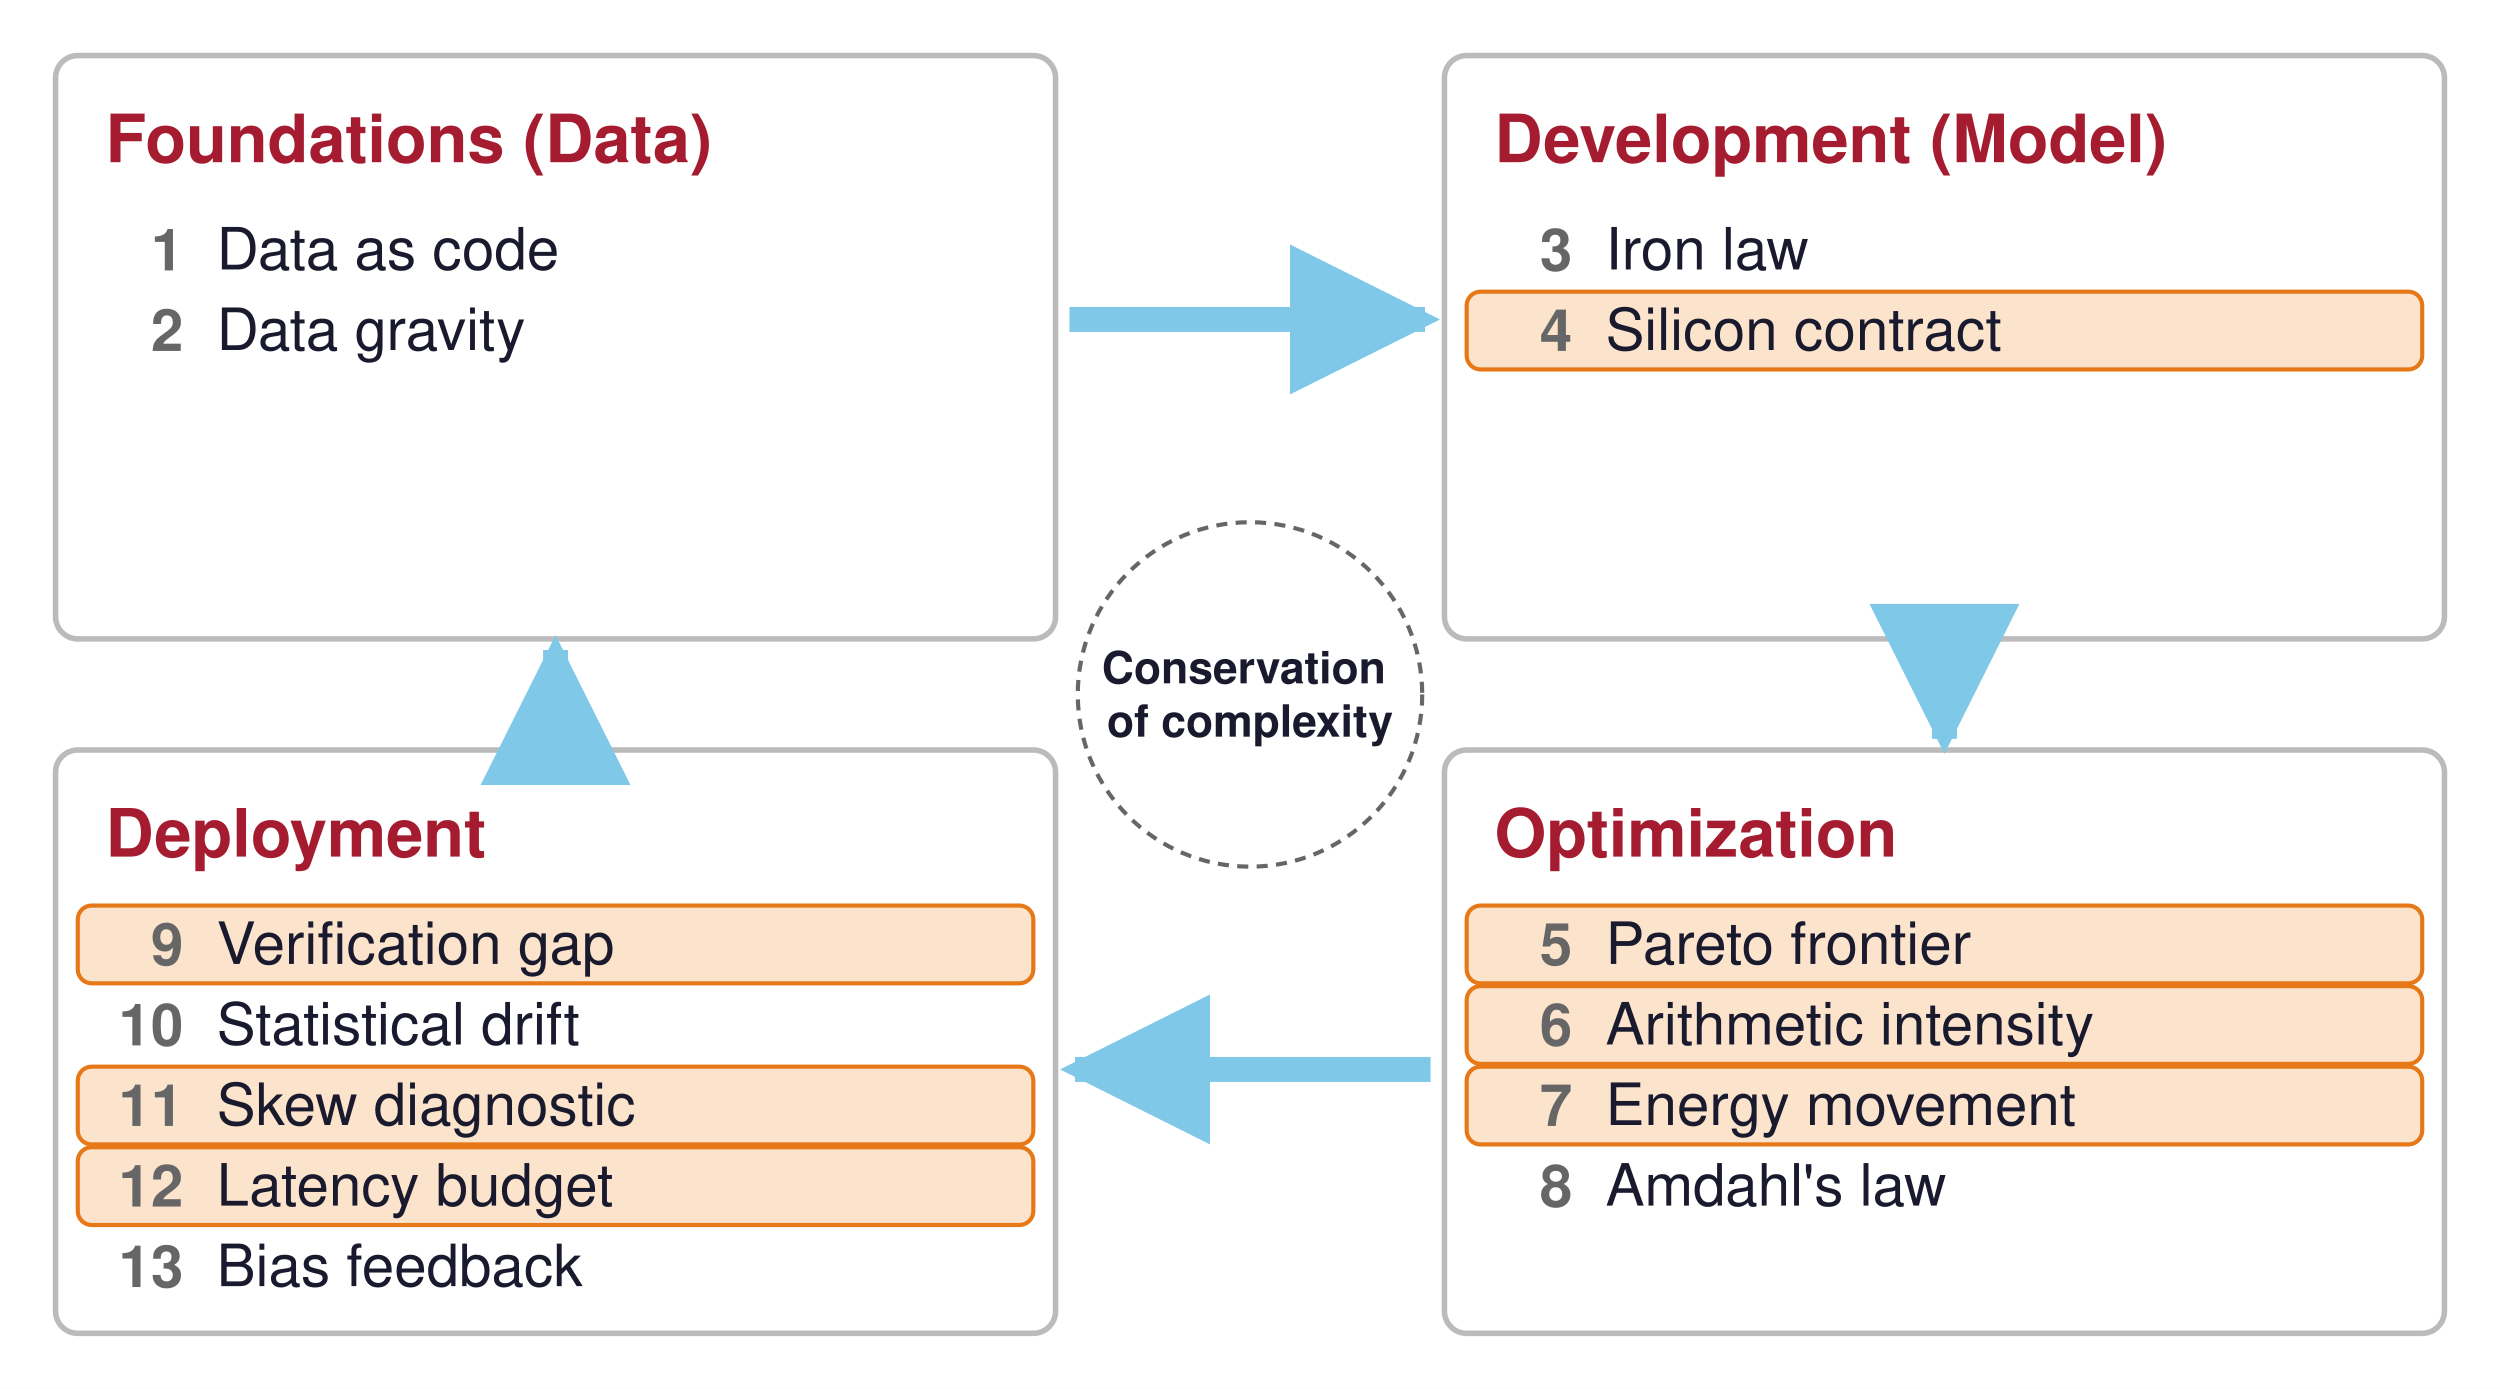
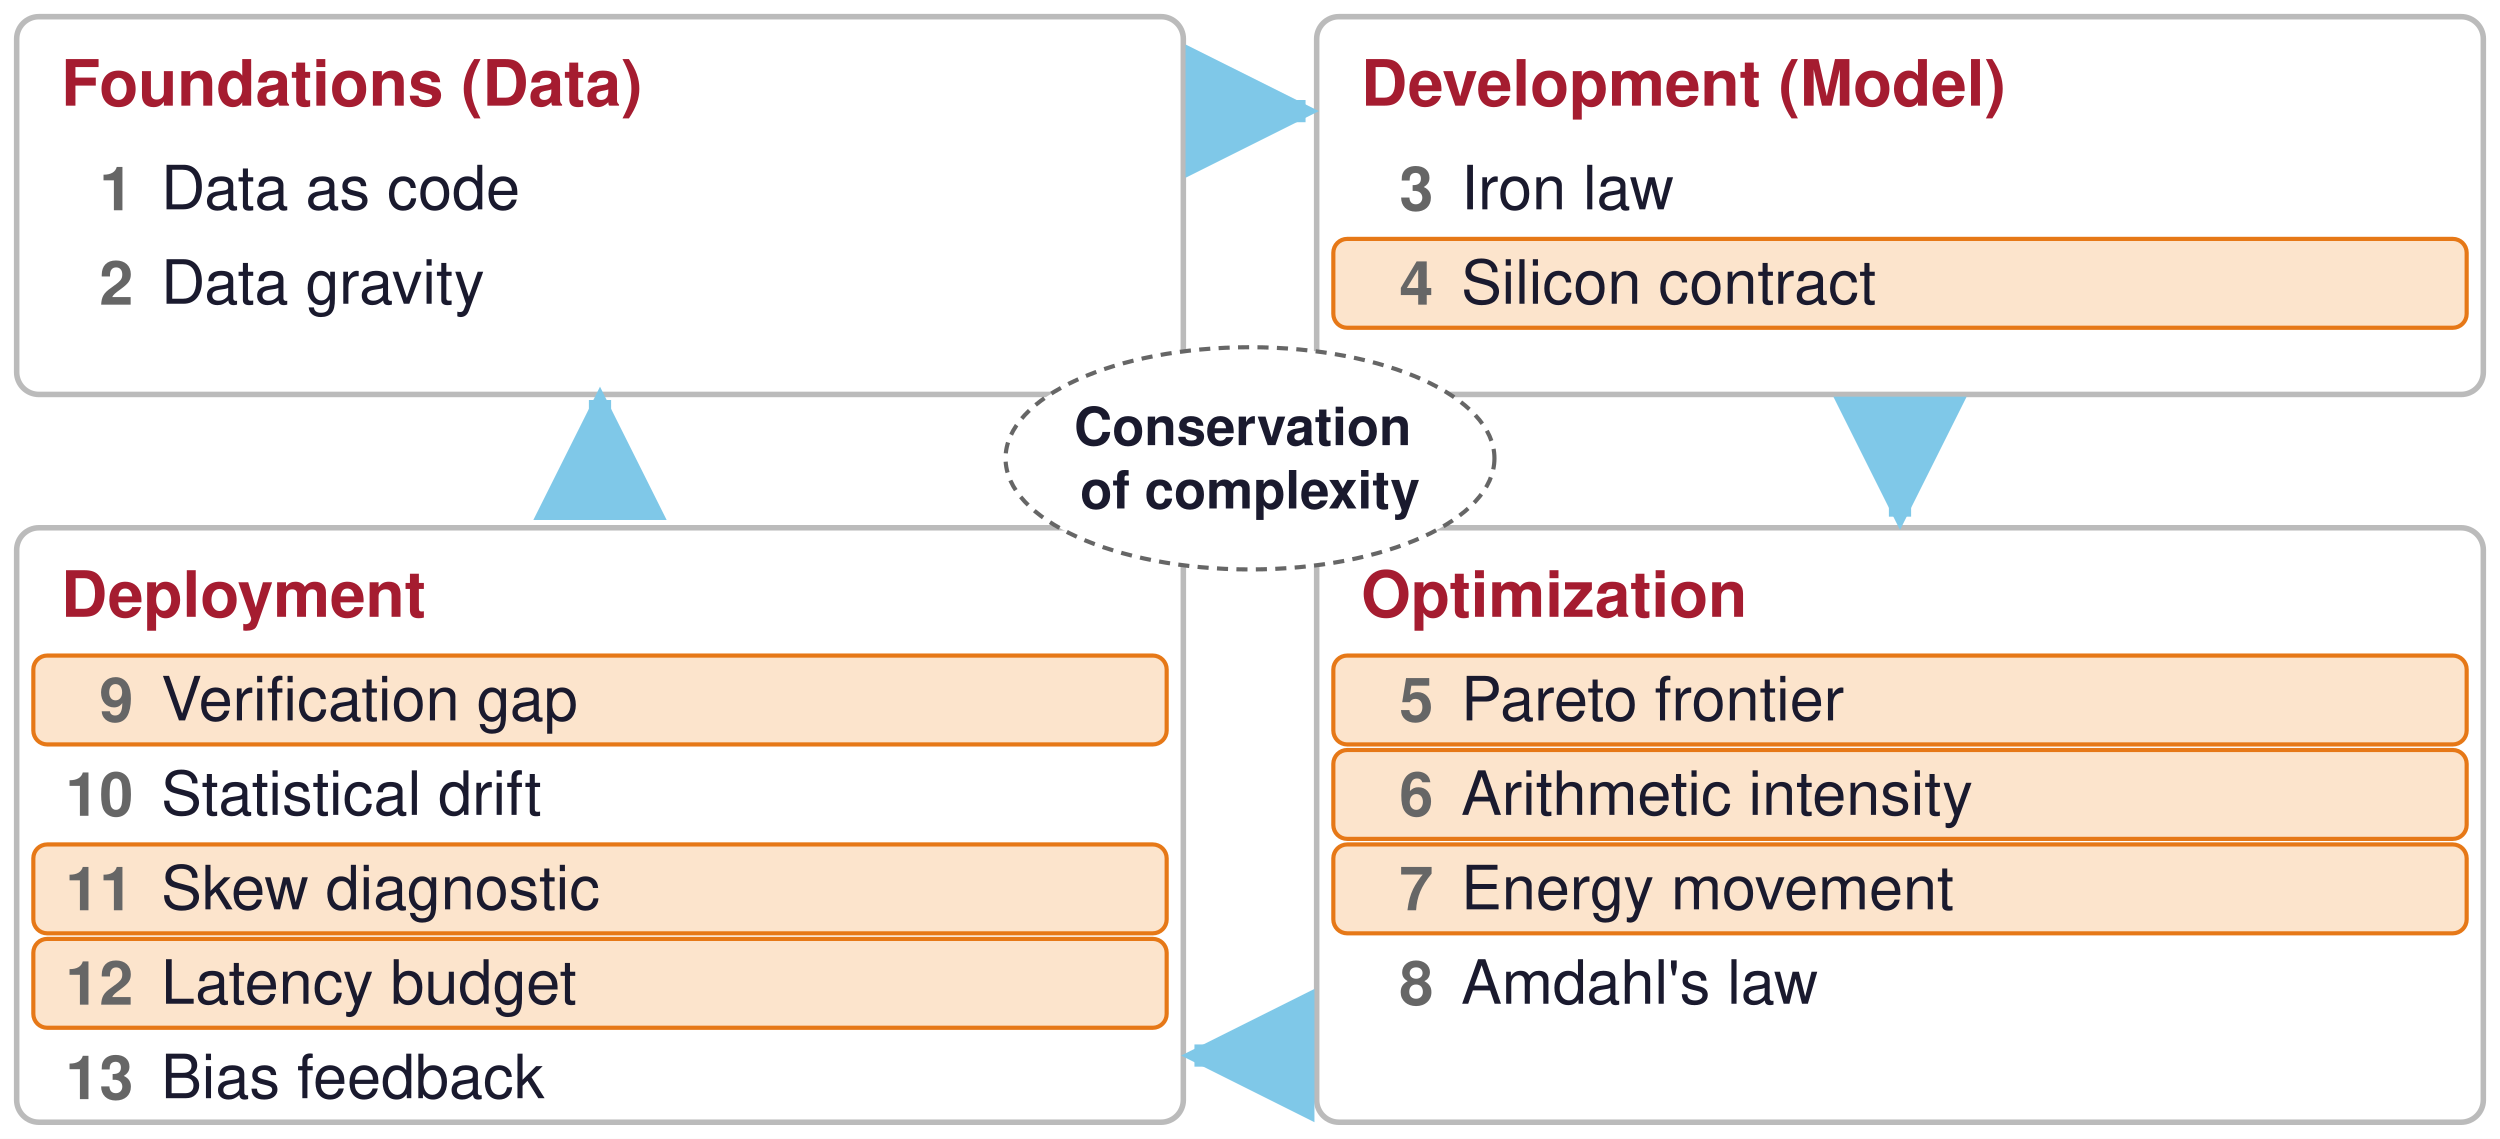
- <svg xmlns="http://www.w3.org/2000/svg" viewBox="0 0 900 500" width="900" height="500">
+ <svg xmlns="http://www.w3.org/2000/svg" viewBox="0 0 900 410" width="900" height="410">
  <defs>
    <marker id="a006395" viewBox="0 0 10 10" refX="9" refY="5" markerWidth="6" markerHeight="6" orient="auto-start-reverse">
      <path d="M0,0 L10,5 L0,10 z" fill="#006395" />
    </marker>
    <marker id="a008F45" viewBox="0 0 10 10" refX="9" refY="5" markerWidth="6" markerHeight="6" orient="auto-start-reverse">
      <path d="M0,0 L10,5 L0,10 z" fill="#008F45" />
    </marker>
    <marker id="a1A1A2E" viewBox="0 0 10 10" refX="9" refY="5" markerWidth="6" markerHeight="6" orient="auto-start-reverse">
      <path d="M0,0 L10,5 L0,10 z" fill="#1A1A2E" />
    </marker>
    <marker id="a666666" viewBox="0 0 10 10" refX="9" refY="5" markerWidth="6" markerHeight="6" orient="auto-start-reverse">
      <path d="M0,0 L10,5 L0,10 z" fill="#666666" />
    </marker>
    <marker id="a7E317B" viewBox="0 0 10 10" refX="9" refY="5" markerWidth="6" markerHeight="6" orient="auto-start-reverse">
      <path d="M0,0 L10,5 L0,10 z" fill="#7E317B" />
    </marker>
    <marker id="a7FC8E8" viewBox="0 0 10 10" refX="9" refY="5" markerWidth="6" markerHeight="6" orient="auto-start-reverse">
      <path d="M0,0 L10,5 L0,10 z" fill="#7FC8E8" />
    </marker>
    <marker id="aA51C30" viewBox="0 0 10 10" refX="9" refY="5" markerWidth="6" markerHeight="6" orient="auto-start-reverse">
      <path d="M0,0 L10,5 L0,10 z" fill="#A51C30" />
    </marker>
    <marker id="aCB202D" viewBox="0 0 10 10" refX="9" refY="5" markerWidth="6" markerHeight="6" orient="auto-start-reverse">
      <path d="M0,0 L10,5 L0,10 z" fill="#CB202D" />
    </marker>
    <marker id="aCCCCCC" viewBox="0 0 10 10" refX="9" refY="5" markerWidth="6" markerHeight="6" orient="auto-start-reverse">
      <path d="M0,0 L10,5 L0,10 z" fill="#CCCCCC" />
    </marker>
    <marker id="aD1E6F3" viewBox="0 0 10 10" refX="9" refY="5" markerWidth="6" markerHeight="6" orient="auto-start-reverse">
      <path d="M0,0 L10,5 L0,10 z" fill="#D1E6F3" />
    </marker>
    <marker id="aD4EFDF" viewBox="0 0 10 10" refX="9" refY="5" markerWidth="6" markerHeight="6" orient="auto-start-reverse">
      <path d="M0,0 L10,5 L0,10 z" fill="#D4EFDF" />
    </marker>
    <marker id="aDDDDDD" viewBox="0 0 10 10" refX="9" refY="5" markerWidth="6" markerHeight="6" orient="auto-start-reverse">
      <path d="M0,0 L10,5 L0,10 z" fill="#DDDDDD" />
    </marker>
    <marker id="aE67817" viewBox="0 0 10 10" refX="9" refY="5" markerWidth="6" markerHeight="6" orient="auto-start-reverse">
      <path d="M0,0 L10,5 L0,10 z" fill="#E67817" />
    </marker>
    <marker id="aE6D4E5" viewBox="0 0 10 10" refX="9" refY="5" markerWidth="6" markerHeight="6" orient="auto-start-reverse">
      <path d="M0,0 L10,5 L0,10 z" fill="#E6D4E5" />
    </marker>
    <marker id="aF5D2D5" viewBox="0 0 10 10" refX="9" refY="5" markerWidth="6" markerHeight="6" orient="auto-start-reverse">
      <path d="M0,0 L10,5 L0,10 z" fill="#F5D2D5" />
    </marker>
    <marker id="aFCE4CC" viewBox="0 0 10 10" refX="9" refY="5" markerWidth="6" markerHeight="6" orient="auto-start-reverse">
      <path d="M0,0 L10,5 L0,10 z" fill="#FCE4CC" />
    </marker>
  </defs>
  <rect width="100%" height="100%" fill="white" />
-   <rect x="20" y="20" width="360" height="210" rx="8" fill="white" stroke="#BBBBBB" stroke-width="2" opacity="1.0" />
-   <text font-family="Helvetica, Arial, sans-serif" font-size="24" fill="#A51C30" font-weight="bold" opacity="1.0" text-anchor="start" dominant-baseline="middle">
-     <tspan x="38" y="50.0">Foundations (Data)</tspan>
+   <rect x="6" y="6" width="420" height="136" rx="8" fill="white" stroke="#BBBBBB" stroke-width="2" opacity="1.0" />
+   <text font-family="Helvetica, Arial, sans-serif" font-size="23" fill="#A51C30" font-weight="bold" opacity="1.0" text-anchor="start" dominant-baseline="middle">
+     <tspan x="22" y="30.0">Foundations (Data)</tspan>
  </text>
-   <text font-family="Helvetica, Arial, sans-serif" font-size="21" fill="#666666" font-weight="bold" opacity="1.0" text-anchor="end" dominant-baseline="middle">
-     <tspan x="66" y="90.0">1</tspan>
+   <text font-family="Helvetica, Arial, sans-serif" font-size="22" fill="#666666" font-weight="bold" opacity="1.0" text-anchor="end" dominant-baseline="middle">
+     <tspan x="48" y="68.0">1</tspan>
  </text>
-   <text font-family="Helvetica, Arial, sans-serif" font-size="21" fill="#1A1A2E" font-weight="normal" opacity="1.0" text-anchor="start" dominant-baseline="middle">
-     <tspan x="78" y="90.0">Data as code</tspan>
+   <text font-family="Helvetica, Arial, sans-serif" font-size="22" fill="#1A1A2E" font-weight="normal" opacity="1.0" text-anchor="start" dominant-baseline="middle">
+     <tspan x="58" y="68.0">Data as code</tspan>
  </text>
-   <text font-family="Helvetica, Arial, sans-serif" font-size="21" fill="#666666" font-weight="bold" opacity="1.0" text-anchor="end" dominant-baseline="middle">
-     <tspan x="66" y="119.0">2</tspan>
+   <text font-family="Helvetica, Arial, sans-serif" font-size="22" fill="#666666" font-weight="bold" opacity="1.0" text-anchor="end" dominant-baseline="middle">
+     <tspan x="48" y="102.0">2</tspan>
  </text>
-   <text font-family="Helvetica, Arial, sans-serif" font-size="21" fill="#1A1A2E" font-weight="normal" opacity="1.0" text-anchor="start" dominant-baseline="middle">
-     <tspan x="78" y="119.0">Data gravity</tspan>
+   <text font-family="Helvetica, Arial, sans-serif" font-size="22" fill="#1A1A2E" font-weight="normal" opacity="1.0" text-anchor="start" dominant-baseline="middle">
+     <tspan x="58" y="102.0">Data gravity</tspan>
  </text>
-   <rect x="520" y="20" width="360" height="210" rx="8" fill="white" stroke="#BBBBBB" stroke-width="2" opacity="1.0" />
-   <text font-family="Helvetica, Arial, sans-serif" font-size="24" fill="#A51C30" font-weight="bold" opacity="1.0" text-anchor="start" dominant-baseline="middle">
-     <tspan x="538" y="50.0">Development (Model)</tspan>
+   <rect x="474" y="6" width="420" height="136" rx="8" fill="white" stroke="#BBBBBB" stroke-width="2" opacity="1.0" />
+   <text font-family="Helvetica, Arial, sans-serif" font-size="23" fill="#A51C30" font-weight="bold" opacity="1.0" text-anchor="start" dominant-baseline="middle">
+     <tspan x="490" y="30.0">Development (Model)</tspan>
  </text>
-   <text font-family="Helvetica, Arial, sans-serif" font-size="21" fill="#666666" font-weight="bold" opacity="1.0" text-anchor="end" dominant-baseline="middle">
-     <tspan x="566" y="90.0">3</tspan>
+   <text font-family="Helvetica, Arial, sans-serif" font-size="22" fill="#666666" font-weight="bold" opacity="1.0" text-anchor="end" dominant-baseline="middle">
+     <tspan x="516" y="68.0">3</tspan>
  </text>
-   <text font-family="Helvetica, Arial, sans-serif" font-size="21" fill="#1A1A2E" font-weight="normal" opacity="1.0" text-anchor="start" dominant-baseline="middle">
-     <tspan x="578" y="90.0">Iron law</tspan>
+   <text font-family="Helvetica, Arial, sans-serif" font-size="22" fill="#1A1A2E" font-weight="normal" opacity="1.0" text-anchor="start" dominant-baseline="middle">
+     <tspan x="526" y="68.0">Iron law</tspan>
  </text>
-   <rect x="528" y="105" width="344" height="28" rx="5" fill="#FCE4CC" stroke="#E67817" stroke-width="1.5" opacity="1.0" />
-   <text font-family="Helvetica, Arial, sans-serif" font-size="21" fill="#666666" font-weight="bold" opacity="1.0" text-anchor="end" dominant-baseline="middle">
-     <tspan x="566" y="119.0">4</tspan>
+   <rect x="480" y="86" width="408" height="32" rx="5" fill="#FCE4CC" stroke="#E67817" stroke-width="1.5" opacity="1.0" />
+   <text font-family="Helvetica, Arial, sans-serif" font-size="22" fill="#666666" font-weight="bold" opacity="1.0" text-anchor="end" dominant-baseline="middle">
+     <tspan x="516" y="102.0">4</tspan>
  </text>
-   <text font-family="Helvetica, Arial, sans-serif" font-size="21" fill="#1A1A2E" font-weight="normal" opacity="1.0" text-anchor="start" dominant-baseline="middle">
-     <tspan x="578" y="119.0">Silicon contract</tspan>
+   <text font-family="Helvetica, Arial, sans-serif" font-size="22" fill="#1A1A2E" font-weight="normal" opacity="1.0" text-anchor="start" dominant-baseline="middle">
+     <tspan x="526" y="102.0">Silicon contract</tspan>
  </text>
-   <rect x="520" y="270" width="360" height="210" rx="8" fill="white" stroke="#BBBBBB" stroke-width="2" opacity="1.0" />
-   <text font-family="Helvetica, Arial, sans-serif" font-size="24" fill="#A51C30" font-weight="bold" opacity="1.0" text-anchor="start" dominant-baseline="middle">
-     <tspan x="538" y="300.0">Optimization</tspan>
+   <rect x="474" y="190" width="420" height="214" rx="8" fill="white" stroke="#BBBBBB" stroke-width="2" opacity="1.0" />
+   <text font-family="Helvetica, Arial, sans-serif" font-size="23" fill="#A51C30" font-weight="bold" opacity="1.0" text-anchor="start" dominant-baseline="middle">
+     <tspan x="490" y="214.0">Optimization</tspan>
  </text>
-   <rect x="528" y="326" width="344" height="28" rx="5" fill="#FCE4CC" stroke="#E67817" stroke-width="1.5" opacity="1.0" />
-   <text font-family="Helvetica, Arial, sans-serif" font-size="21" fill="#666666" font-weight="bold" opacity="1.0" text-anchor="end" dominant-baseline="middle">
-     <tspan x="566" y="340.0">5</tspan>
+   <rect x="480" y="236" width="408" height="32" rx="5" fill="#FCE4CC" stroke="#E67817" stroke-width="1.5" opacity="1.0" />
+   <text font-family="Helvetica, Arial, sans-serif" font-size="22" fill="#666666" font-weight="bold" opacity="1.0" text-anchor="end" dominant-baseline="middle">
+     <tspan x="516" y="252.0">5</tspan>
  </text>
-   <text font-family="Helvetica, Arial, sans-serif" font-size="21" fill="#1A1A2E" font-weight="normal" opacity="1.0" text-anchor="start" dominant-baseline="middle">
-     <tspan x="578" y="340.0">Pareto frontier</tspan>
+   <text font-family="Helvetica, Arial, sans-serif" font-size="22" fill="#1A1A2E" font-weight="normal" opacity="1.0" text-anchor="start" dominant-baseline="middle">
+     <tspan x="526" y="252.0">Pareto frontier</tspan>
  </text>
-   <rect x="528" y="355" width="344" height="28" rx="5" fill="#FCE4CC" stroke="#E67817" stroke-width="1.5" opacity="1.0" />
-   <text font-family="Helvetica, Arial, sans-serif" font-size="21" fill="#666666" font-weight="bold" opacity="1.0" text-anchor="end" dominant-baseline="middle">
-     <tspan x="566" y="369.0">6</tspan>
+   <rect x="480" y="270" width="408" height="32" rx="5" fill="#FCE4CC" stroke="#E67817" stroke-width="1.5" opacity="1.0" />
+   <text font-family="Helvetica, Arial, sans-serif" font-size="22" fill="#666666" font-weight="bold" opacity="1.0" text-anchor="end" dominant-baseline="middle">
+     <tspan x="516" y="286.0">6</tspan>
  </text>
-   <text font-family="Helvetica, Arial, sans-serif" font-size="21" fill="#1A1A2E" font-weight="normal" opacity="1.0" text-anchor="start" dominant-baseline="middle">
-     <tspan x="578" y="369.0">Arithmetic intensity</tspan>
+   <text font-family="Helvetica, Arial, sans-serif" font-size="22" fill="#1A1A2E" font-weight="normal" opacity="1.0" text-anchor="start" dominant-baseline="middle">
+     <tspan x="526" y="286.0">Arithmetic intensity</tspan>
  </text>
-   <rect x="528" y="384" width="344" height="28" rx="5" fill="#FCE4CC" stroke="#E67817" stroke-width="1.5" opacity="1.0" />
-   <text font-family="Helvetica, Arial, sans-serif" font-size="21" fill="#666666" font-weight="bold" opacity="1.0" text-anchor="end" dominant-baseline="middle">
-     <tspan x="566" y="398.0">7</tspan>
+   <rect x="480" y="304" width="408" height="32" rx="5" fill="#FCE4CC" stroke="#E67817" stroke-width="1.5" opacity="1.0" />
+   <text font-family="Helvetica, Arial, sans-serif" font-size="22" fill="#666666" font-weight="bold" opacity="1.0" text-anchor="end" dominant-baseline="middle">
+     <tspan x="516" y="320.0">7</tspan>
  </text>
-   <text font-family="Helvetica, Arial, sans-serif" font-size="21" fill="#1A1A2E" font-weight="normal" opacity="1.0" text-anchor="start" dominant-baseline="middle">
-     <tspan x="578" y="398.0">Energy movement</tspan>
+   <text font-family="Helvetica, Arial, sans-serif" font-size="22" fill="#1A1A2E" font-weight="normal" opacity="1.0" text-anchor="start" dominant-baseline="middle">
+     <tspan x="526" y="320.0">Energy movement</tspan>
  </text>
-   <text font-family="Helvetica, Arial, sans-serif" font-size="21" fill="#666666" font-weight="bold" opacity="1.0" text-anchor="end" dominant-baseline="middle">
-     <tspan x="566" y="427.0">8</tspan>
+   <text font-family="Helvetica, Arial, sans-serif" font-size="22" fill="#666666" font-weight="bold" opacity="1.0" text-anchor="end" dominant-baseline="middle">
+     <tspan x="516" y="354.0">8</tspan>
  </text>
-   <text font-family="Helvetica, Arial, sans-serif" font-size="21" fill="#1A1A2E" font-weight="normal" opacity="1.0" text-anchor="start" dominant-baseline="middle">
-     <tspan x="578" y="427.0">Amdahl's law</tspan>
+   <text font-family="Helvetica, Arial, sans-serif" font-size="22" fill="#1A1A2E" font-weight="normal" opacity="1.0" text-anchor="start" dominant-baseline="middle">
+     <tspan x="526" y="354.0">Amdahl's law</tspan>
  </text>
-   <rect x="20" y="270" width="360" height="210" rx="8" fill="white" stroke="#BBBBBB" stroke-width="2" opacity="1.0" />
-   <text font-family="Helvetica, Arial, sans-serif" font-size="24" fill="#A51C30" font-weight="bold" opacity="1.0" text-anchor="start" dominant-baseline="middle">
-     <tspan x="38" y="300.0">Deployment</tspan>
+   <rect x="6" y="190" width="420" height="214" rx="8" fill="white" stroke="#BBBBBB" stroke-width="2" opacity="1.0" />
+   <text font-family="Helvetica, Arial, sans-serif" font-size="23" fill="#A51C30" font-weight="bold" opacity="1.0" text-anchor="start" dominant-baseline="middle">
+     <tspan x="22" y="214.0">Deployment</tspan>
  </text>
-   <rect x="28" y="326" width="344" height="28" rx="5" fill="#FCE4CC" stroke="#E67817" stroke-width="1.5" opacity="1.0" />
-   <text font-family="Helvetica, Arial, sans-serif" font-size="21" fill="#666666" font-weight="bold" opacity="1.0" text-anchor="end" dominant-baseline="middle">
-     <tspan x="66" y="340.0">9</tspan>
+   <rect x="12" y="236" width="408" height="32" rx="5" fill="#FCE4CC" stroke="#E67817" stroke-width="1.5" opacity="1.0" />
+   <text font-family="Helvetica, Arial, sans-serif" font-size="22" fill="#666666" font-weight="bold" opacity="1.0" text-anchor="end" dominant-baseline="middle">
+     <tspan x="48" y="252.0">9</tspan>
  </text>
-   <text font-family="Helvetica, Arial, sans-serif" font-size="21" fill="#1A1A2E" font-weight="normal" opacity="1.0" text-anchor="start" dominant-baseline="middle">
-     <tspan x="78" y="340.0">Verification gap</tspan>
+   <text font-family="Helvetica, Arial, sans-serif" font-size="22" fill="#1A1A2E" font-weight="normal" opacity="1.0" text-anchor="start" dominant-baseline="middle">
+     <tspan x="58" y="252.0">Verification gap</tspan>
  </text>
-   <text font-family="Helvetica, Arial, sans-serif" font-size="21" fill="#666666" font-weight="bold" opacity="1.0" text-anchor="end" dominant-baseline="middle">
-     <tspan x="66" y="369.0">10</tspan>
+   <text font-family="Helvetica, Arial, sans-serif" font-size="22" fill="#666666" font-weight="bold" opacity="1.0" text-anchor="end" dominant-baseline="middle">
+     <tspan x="48" y="286.0">10</tspan>
  </text>
-   <text font-family="Helvetica, Arial, sans-serif" font-size="21" fill="#1A1A2E" font-weight="normal" opacity="1.0" text-anchor="start" dominant-baseline="middle">
-     <tspan x="78" y="369.0">Statistical drift</tspan>
+   <text font-family="Helvetica, Arial, sans-serif" font-size="22" fill="#1A1A2E" font-weight="normal" opacity="1.0" text-anchor="start" dominant-baseline="middle">
+     <tspan x="58" y="286.0">Statistical drift</tspan>
  </text>
-   <rect x="28" y="384" width="344" height="28" rx="5" fill="#FCE4CC" stroke="#E67817" stroke-width="1.5" opacity="1.0" />
-   <text font-family="Helvetica, Arial, sans-serif" font-size="21" fill="#666666" font-weight="bold" opacity="1.0" text-anchor="end" dominant-baseline="middle">
-     <tspan x="66" y="398.0">11</tspan>
+   <rect x="12" y="304" width="408" height="32" rx="5" fill="#FCE4CC" stroke="#E67817" stroke-width="1.5" opacity="1.0" />
+   <text font-family="Helvetica, Arial, sans-serif" font-size="22" fill="#666666" font-weight="bold" opacity="1.0" text-anchor="end" dominant-baseline="middle">
+     <tspan x="48" y="320.0">11</tspan>
  </text>
-   <text font-family="Helvetica, Arial, sans-serif" font-size="21" fill="#1A1A2E" font-weight="normal" opacity="1.0" text-anchor="start" dominant-baseline="middle">
-     <tspan x="78" y="398.0">Skew diagnostic</tspan>
+   <text font-family="Helvetica, Arial, sans-serif" font-size="22" fill="#1A1A2E" font-weight="normal" opacity="1.0" text-anchor="start" dominant-baseline="middle">
+     <tspan x="58" y="320.0">Skew diagnostic</tspan>
  </text>
-   <rect x="28" y="413" width="344" height="28" rx="5" fill="#FCE4CC" stroke="#E67817" stroke-width="1.5" opacity="1.0" />
-   <text font-family="Helvetica, Arial, sans-serif" font-size="21" fill="#666666" font-weight="bold" opacity="1.0" text-anchor="end" dominant-baseline="middle">
-     <tspan x="66" y="427.0">12</tspan>
+   <rect x="12" y="338" width="408" height="32" rx="5" fill="#FCE4CC" stroke="#E67817" stroke-width="1.5" opacity="1.0" />
+   <text font-family="Helvetica, Arial, sans-serif" font-size="22" fill="#666666" font-weight="bold" opacity="1.0" text-anchor="end" dominant-baseline="middle">
+     <tspan x="48" y="354.0">12</tspan>
  </text>
-   <text font-family="Helvetica, Arial, sans-serif" font-size="21" fill="#1A1A2E" font-weight="normal" opacity="1.0" text-anchor="start" dominant-baseline="middle">
-     <tspan x="78" y="427.0">Latency budget</tspan>
+   <text font-family="Helvetica, Arial, sans-serif" font-size="22" fill="#1A1A2E" font-weight="normal" opacity="1.0" text-anchor="start" dominant-baseline="middle">
+     <tspan x="58" y="354.0">Latency budget</tspan>
  </text>
-   <text font-family="Helvetica, Arial, sans-serif" font-size="21" fill="#666666" font-weight="bold" opacity="1.0" text-anchor="end" dominant-baseline="middle">
-     <tspan x="66" y="456.0">13</tspan>
+   <text font-family="Helvetica, Arial, sans-serif" font-size="22" fill="#666666" font-weight="bold" opacity="1.0" text-anchor="end" dominant-baseline="middle">
+     <tspan x="48" y="388.0">13</tspan>
  </text>
-   <text font-family="Helvetica, Arial, sans-serif" font-size="21" fill="#1A1A2E" font-weight="normal" opacity="1.0" text-anchor="start" dominant-baseline="middle">
-     <tspan x="78" y="456.0">Bias feedback</tspan>
+   <text font-family="Helvetica, Arial, sans-serif" font-size="22" fill="#1A1A2E" font-weight="normal" opacity="1.0" text-anchor="start" dominant-baseline="middle">
+     <tspan x="58" y="388.0">Bias feedback</tspan>
  </text>
-   <line x1="385" y1="115" x2="513" y2="115" stroke="#7FC8E8" stroke-width="9" opacity="1.0" marker-end="url(#a7FC8E8)" />
-   <line x1="700" y1="234" x2="700" y2="266" stroke="#7FC8E8" stroke-width="9" opacity="1.0" marker-end="url(#a7FC8E8)" />
-   <line x1="515" y1="385" x2="387" y2="385" stroke="#7FC8E8" stroke-width="9" opacity="1.0" marker-end="url(#a7FC8E8)" />
-   <line x1="200" y1="266" x2="200" y2="234" stroke="#7FC8E8" stroke-width="9" opacity="1.0" marker-end="url(#a7FC8E8)" />
-   <circle cx="450" cy="250" r="62" fill="white" stroke="#666666" stroke-width="1.5" stroke-dasharray="4 3" />
-   <text font-family="Helvetica, Arial, sans-serif" font-size="16" fill="#1A1A2E" font-weight="bold" opacity="1.0" text-anchor="middle" dominant-baseline="middle">
-     <tspan x="450" y="240.4">Conservation</tspan>
-     <tspan x="450" y="259.6">of complexity</tspan>
+   <line x1="428" y1="40" x2="470" y2="40" stroke="#7FC8E8" stroke-width="8" opacity="1.0" marker-end="url(#a7FC8E8)" />
+   <line x1="684" y1="144" x2="684" y2="186" stroke="#7FC8E8" stroke-width="8" opacity="1.0" marker-end="url(#a7FC8E8)" />
+   <line x1="472" y1="380" x2="430" y2="380" stroke="#7FC8E8" stroke-width="8" opacity="1.0" marker-end="url(#a7FC8E8)" />
+   <line x1="216" y1="186" x2="216" y2="144" stroke="#7FC8E8" stroke-width="8" opacity="1.0" marker-end="url(#a7FC8E8)" />
+   <ellipse cx="450" cy="165" rx="88" ry="40" fill="white" stroke="#666666" stroke-width="1.5" stroke-dasharray="4 3" />
+   <text font-family="Helvetica, Arial, sans-serif" font-size="19" fill="#1A1A2E" font-weight="bold" opacity="1.0" text-anchor="middle" dominant-baseline="middle">
+     <tspan x="450" y="153.6">Conservation</tspan>
+     <tspan x="450" y="176.4">of complexity</tspan>
  </text>
</svg>
